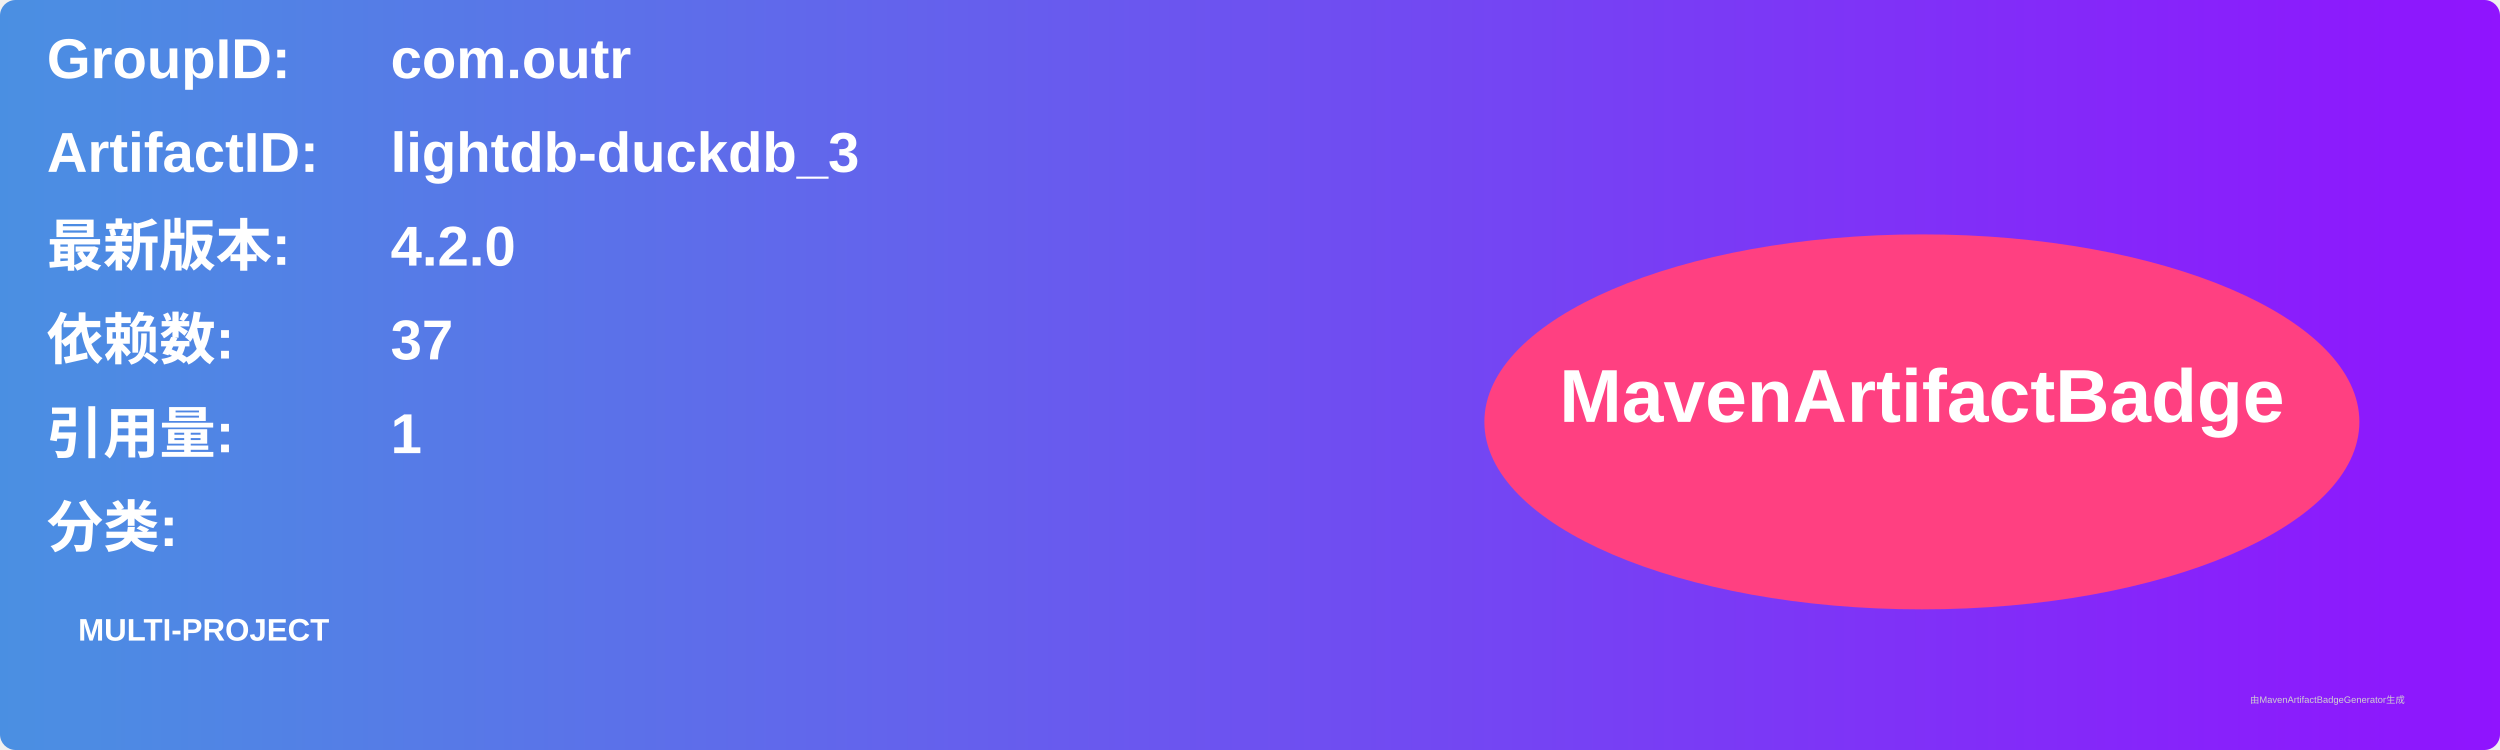
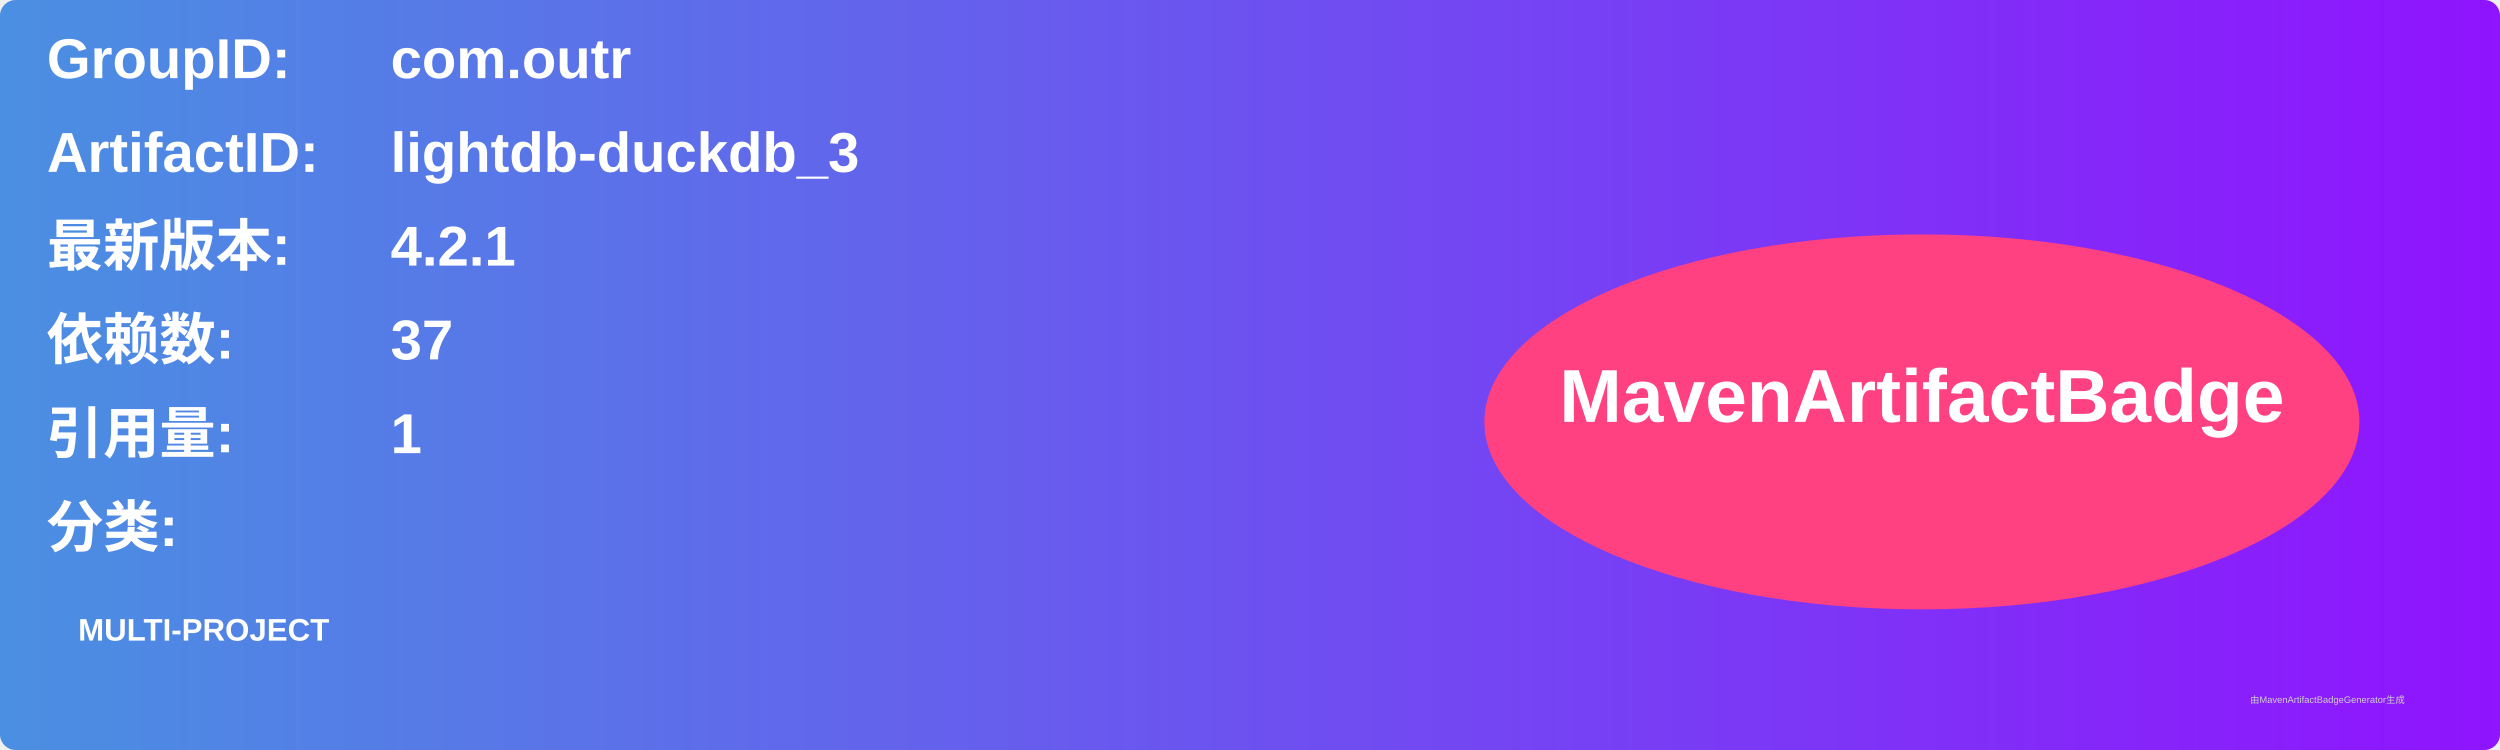
<svg xmlns="http://www.w3.org/2000/svg" width="800" height="240" viewBox="0 0 800 240">
  <linearGradient id="grad" x1="0%" y1="0%" x2="100%" y2="0%">
    <stop offset="0%" stop-color="#4a90e2" />
    <stop offset="100%" stop-color="#9013fe" />
  </linearGradient>
  <rect width="100%" height="100%" rx="5" ry="5" fill="url(#grad)" />
  <g transform="translate(15, 15)">
    <text x="0" y="10" font-family="Arial" font-size="18" fill="white" font-weight="bold" width="260">GroupID:</text>
    <text x="110" y="10" font-family="Arial" font-size="18" fill="white" font-weight="bold" width="460">com.outr</text>
    <text x="0" y="40" font-family="Arial" font-size="18" fill="white" font-weight="bold" width="260">ArtifactID:</text>
    <text x="110" y="40" font-family="Arial" font-size="18" fill="white" font-weight="bold" width="460">lightdb-duckdb_3</text>
    <text x="0" y="70" font-family="Arial" font-size="18" fill="white" font-weight="bold">最新版本:</text>
    <text x="110" y="70" font-family="Arial" font-size="18" fill="white" font-weight="bold">
-       <tspan font-weight="bold">4.2.0</tspan>
+       <tspan font-weight="bold">4.2.1</tspan>
    </text>
    <text x="0" y="100" font-family="Arial" font-size="18" fill="white" font-weight="bold">依赖数: </text>
    <text x="110" y="100" font-family="Arial" font-size="18" fill="white">
      <tspan font-weight="bold">37</tspan>
    </text>
    <text x="0" y="130" font-family="Arial" font-size="18" fill="white" font-weight="bold">引用量: </text>
    <text x="110" y="130" font-family="Arial" font-size="18" fill="white">
      <tspan font-weight="bold">1</tspan>
    </text>
    <text x="0" y="160" font-family="Arial" font-size="18" fill="white" font-weight="bold">分类:</text>
    <text x="10" y="190" font-family="Arial" font-size="10" fill="white">
      <tspan font-weight="bold">MULTI-PROJECT</tspan>
    </text>
    <ellipse cx="600" cy="120" rx="140" ry="60" fill="#ff4081" />
    <text x="600" y="120" text-anchor="middle" font-family="Arial" font-size="24" fill="white" font-weight="bold">MavenArtifactBadge</text>
  </g>
  <text x="720" y="225" font-family="Arial" font-size="3" fill="#d0d0d0">由MavenArtifactBadgeGenerator生成</text>
</svg>
